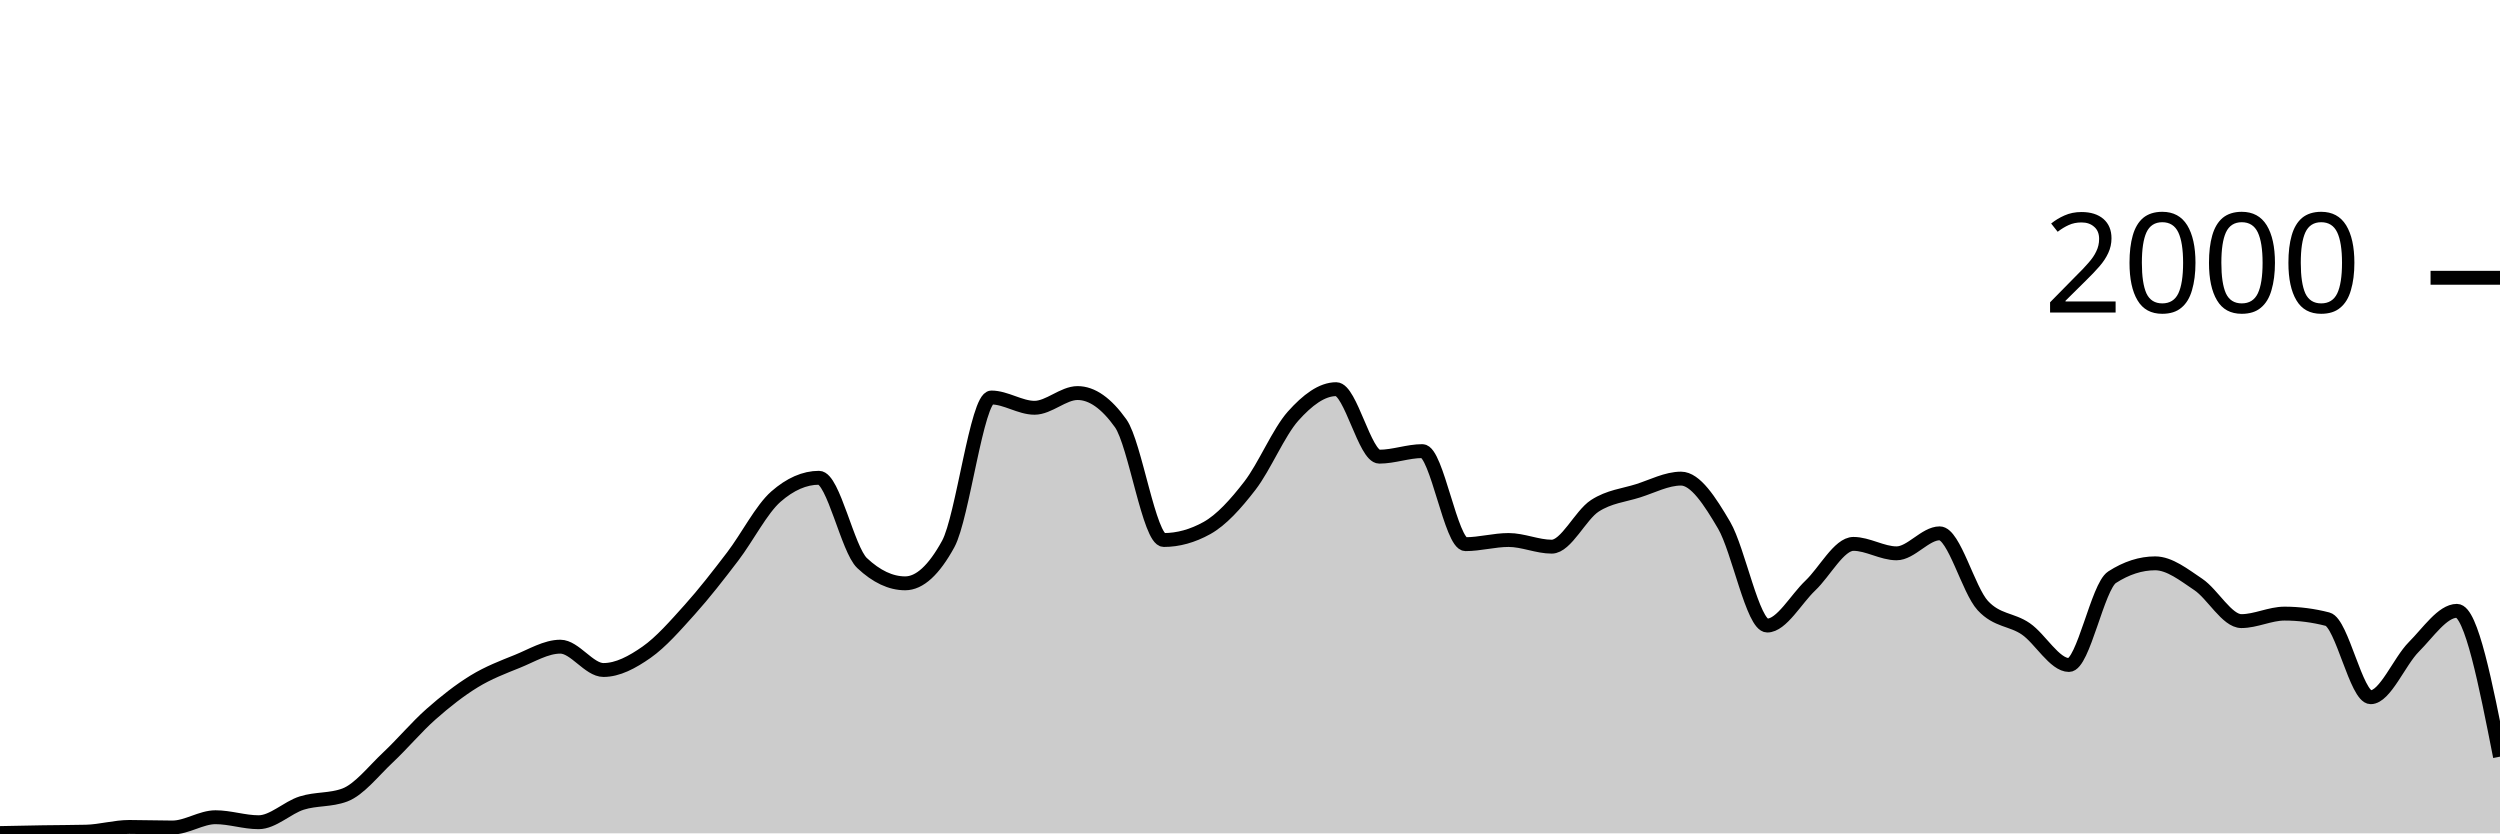
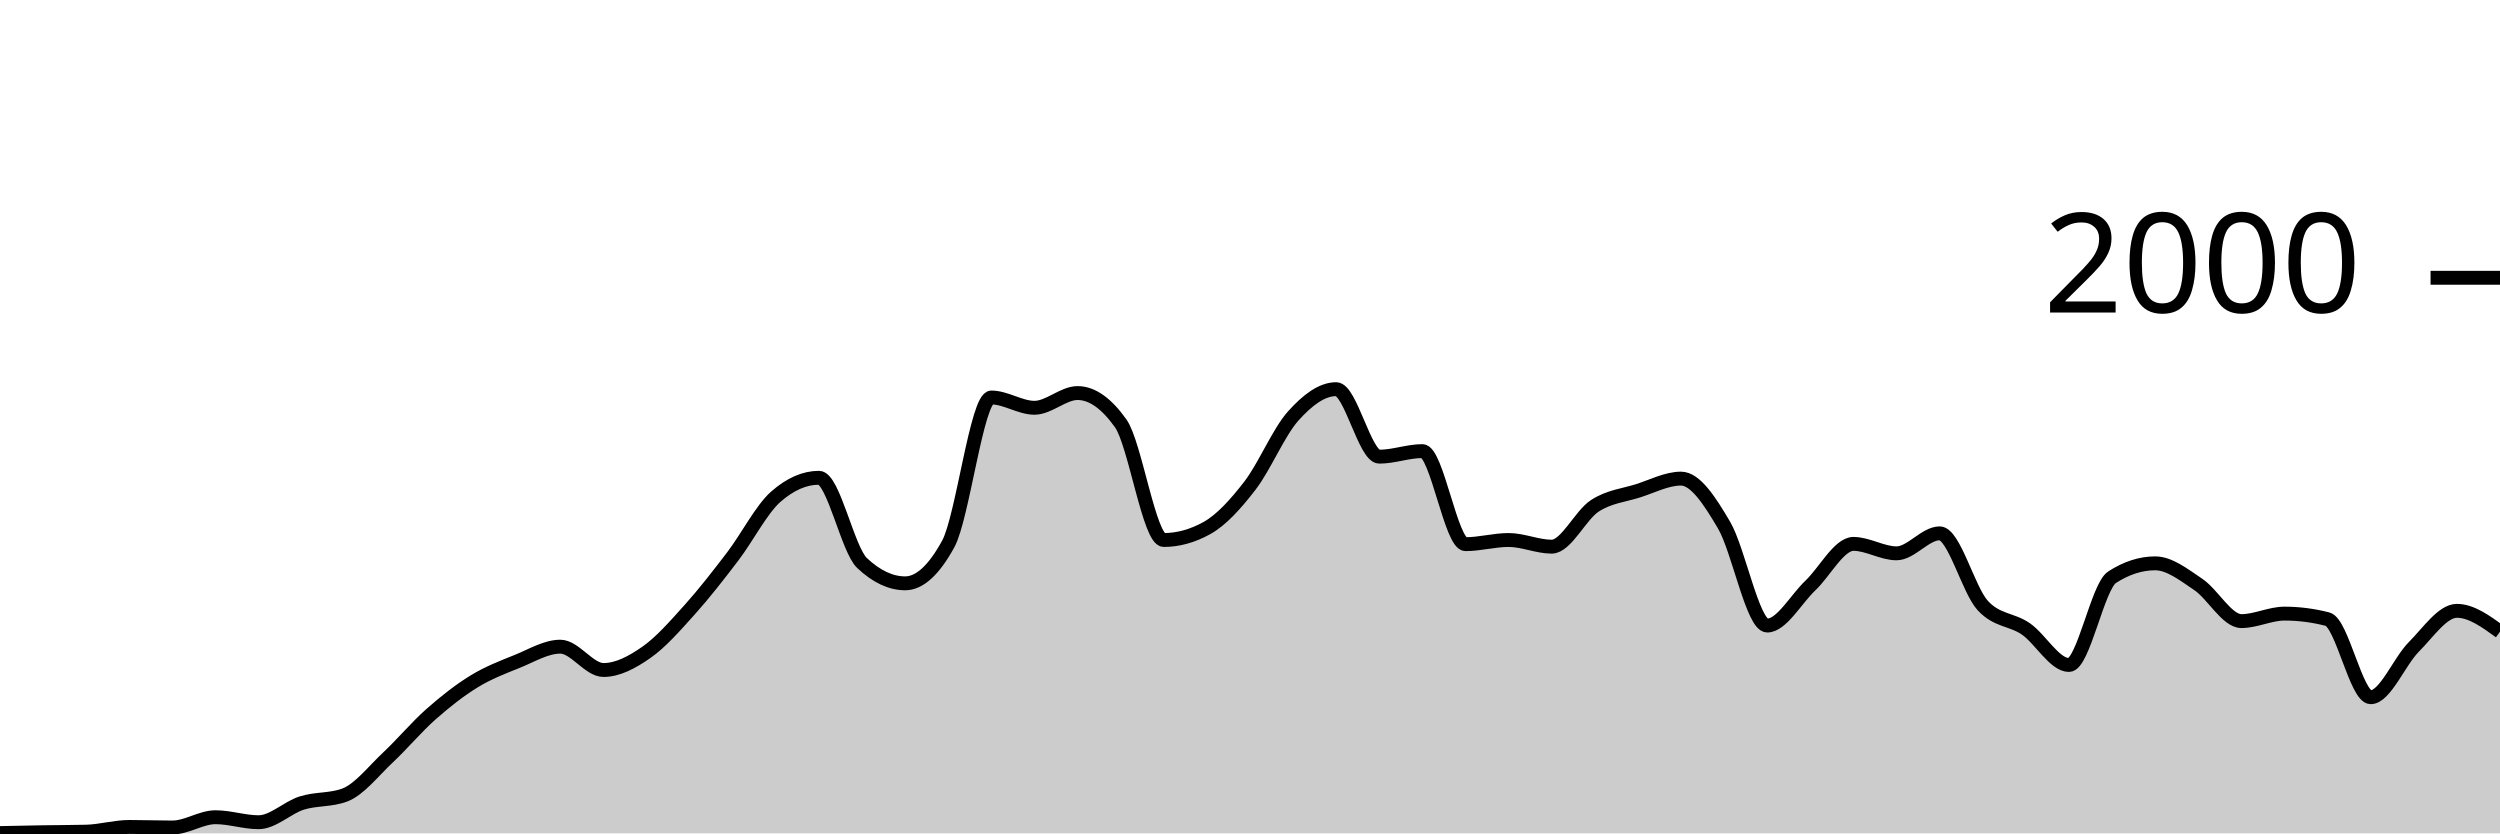
<svg xmlns="http://www.w3.org/2000/svg" viewBox="0 0 180 60">
  <g transform="translate(0,20)">
-     <path class="area" fill="rgba(0, 0, 0, 0.2)" d="M0,39.98C1.034,39.958,2.069,39.937,3.103,39.92C4.138,39.903,5.172,39.907,6.207,39.88C7.241,39.853,8.276,39.54,9.31,39.54C10.345,39.54,11.379,39.58,12.414,39.58C13.448,39.58,14.483,38.84,15.517,38.84C16.552,38.84,17.586,39.2,18.621,39.2C19.655,39.2,20.69,38.147,21.724,37.82C22.759,37.493,23.793,37.627,24.828,37.24C25.862,36.853,26.897,35.51,27.931,34.54C28.966,33.57,30,32.333,31.034,31.42C32.069,30.507,33.103,29.693,34.138,29.06C35.172,28.427,36.207,28.037,37.241,27.62C38.276,27.203,39.31,26.56,40.345,26.56C41.379,26.56,42.414,28.24,43.448,28.24C44.483,28.24,45.517,27.683,46.552,26.96C47.586,26.237,48.621,25.05,49.655,23.9C50.69,22.75,51.724,21.417,52.759,20.06C53.793,18.703,54.828,16.667,55.862,15.76C56.897,14.853,57.931,14.4,58.966,14.4C60,14.4,61.034,19.567,62.069,20.54C63.103,21.513,64.138,22,65.172,22C66.207,22,67.241,21.053,68.276,19.16C69.31,17.267,70.345,8.62,71.379,8.62C72.414,8.62,73.448,9.36,74.483,9.36C75.517,9.36,76.552,8.3,77.586,8.3C78.621,8.3,79.655,9.027,80.69,10.48C81.724,11.933,82.759,18.88,83.793,18.88C84.828,18.88,85.862,18.593,86.897,18.02C87.931,17.447,88.966,16.303,90,14.96C91.034,13.617,92.069,11.117,93.103,9.96C94.138,8.803,95.172,8.02,96.207,8.02C97.241,8.02,98.276,12.88,99.31,12.88C100.345,12.88,101.379,12.48,102.414,12.48C103.448,12.48,104.483,19.18,105.517,19.18C106.552,19.18,107.586,18.88,108.621,18.88C109.655,18.88,110.69,19.36,111.724,19.36C112.759,19.36,113.793,17.09,114.828,16.42C115.862,15.75,116.897,15.667,117.931,15.34C118.966,15.013,120,14.46,121.034,14.46C122.069,14.46,123.103,16.057,124.138,17.82C125.172,19.583,126.207,25.04,127.241,25.04C128.276,25.04,129.31,23.14,130.345,22.16C131.379,21.18,132.414,19.16,133.448,19.16C134.483,19.16,135.517,19.84,136.552,19.84C137.586,19.84,138.621,18.4,139.655,18.4C140.69,18.4,141.724,22.48,142.759,23.6C143.793,24.72,144.828,24.567,145.862,25.28C146.897,25.993,147.931,27.88,148.966,27.88C150,27.88,151.034,22.227,152.069,21.56C153.103,20.893,154.138,20.56,155.172,20.56C156.207,20.56,157.241,21.387,158.276,22.08C159.31,22.773,160.345,24.72,161.379,24.72C162.414,24.72,163.448,24.18,164.483,24.18C165.517,24.18,166.552,24.313,167.586,24.58C168.621,24.847,169.655,30.2,170.69,30.2C171.724,30.2,172.759,27.617,173.793,26.58C174.828,25.543,175.862,23.98,176.897,23.98C177.931,23.98,178.966,29.23,180,34.48L180,40C178.966,40,177.931,40,176.897,40C175.862,40,174.828,40,173.793,40C172.759,40,171.724,40,170.69,40C169.655,40,168.621,40,167.586,40C166.552,40,165.517,40,164.483,40C163.448,40,162.414,40,161.379,40C160.345,40,159.31,40,158.276,40C157.241,40,156.207,40,155.172,40C154.138,40,153.103,40,152.069,40C151.034,40,150,40,148.966,40C147.931,40,146.897,40,145.862,40C144.828,40,143.793,40,142.759,40C141.724,40,140.69,40,139.655,40C138.621,40,137.586,40,136.552,40C135.517,40,134.483,40,133.448,40C132.414,40,131.379,40,130.345,40C129.31,40,128.276,40,127.241,40C126.207,40,125.172,40,124.138,40C123.103,40,122.069,40,121.034,40C120,40,118.966,40,117.931,40C116.897,40,115.862,40,114.828,40C113.793,40,112.759,40,111.724,40C110.69,40,109.655,40,108.621,40C107.586,40,106.552,40,105.517,40C104.483,40,103.448,40,102.414,40C101.379,40,100.345,40,99.31,40C98.276,40,97.241,40,96.207,40C95.172,40,94.138,40,93.103,40C92.069,40,91.034,40,90,40C88.966,40,87.931,40,86.897,40C85.862,40,84.828,40,83.793,40C82.759,40,81.724,40,80.69,40C79.655,40,78.621,40,77.586,40C76.552,40,75.517,40,74.483,40C73.448,40,72.414,40,71.379,40C70.345,40,69.31,40,68.276,40C67.241,40,66.207,40,65.172,40C64.138,40,63.103,40,62.069,40C61.034,40,60,40,58.966,40C57.931,40,56.897,40,55.862,40C54.828,40,53.793,40,52.759,40C51.724,40,50.69,40,49.655,40C48.621,40,47.586,40,46.552,40C45.517,40,44.483,40,43.448,40C42.414,40,41.379,40,40.345,40C39.31,40,38.276,40,37.241,40C36.207,40,35.172,40,34.138,40C33.103,40,32.069,40,31.034,40C30,40,28.966,40,27.931,40C26.897,40,25.862,40,24.828,40C23.793,40,22.759,40,21.724,40C20.69,40,19.655,40,18.621,40C17.586,40,16.552,40,15.517,40C14.483,40,13.448,40,12.414,40C11.379,40,10.345,40,9.31,40C8.276,40,7.241,40,6.207,40C5.172,40,4.138,40,3.103,40C2.069,40,1.034,40,0,40Z" />
-     <path class="line" stroke="black" fill="none" d="M0,39.98C1.034,39.958,2.069,39.937,3.103,39.92C4.138,39.903,5.172,39.907,6.207,39.88C7.241,39.853,8.276,39.54,9.31,39.54C10.345,39.54,11.379,39.58,12.414,39.58C13.448,39.58,14.483,38.84,15.517,38.84C16.552,38.84,17.586,39.2,18.621,39.2C19.655,39.2,20.69,38.147,21.724,37.82C22.759,37.493,23.793,37.627,24.828,37.24C25.862,36.853,26.897,35.51,27.931,34.54C28.966,33.57,30,32.333,31.034,31.42C32.069,30.507,33.103,29.693,34.138,29.06C35.172,28.427,36.207,28.037,37.241,27.62C38.276,27.203,39.31,26.56,40.345,26.56C41.379,26.56,42.414,28.24,43.448,28.24C44.483,28.24,45.517,27.683,46.552,26.96C47.586,26.237,48.621,25.05,49.655,23.9C50.69,22.75,51.724,21.417,52.759,20.06C53.793,18.703,54.828,16.667,55.862,15.76C56.897,14.853,57.931,14.4,58.966,14.4C60,14.4,61.034,19.567,62.069,20.54C63.103,21.513,64.138,22,65.172,22C66.207,22,67.241,21.053,68.276,19.16C69.31,17.267,70.345,8.62,71.379,8.62C72.414,8.62,73.448,9.36,74.483,9.36C75.517,9.36,76.552,8.3,77.586,8.3C78.621,8.3,79.655,9.027,80.69,10.48C81.724,11.933,82.759,18.88,83.793,18.88C84.828,18.88,85.862,18.593,86.897,18.02C87.931,17.447,88.966,16.303,90,14.96C91.034,13.617,92.069,11.117,93.103,9.96C94.138,8.803,95.172,8.02,96.207,8.02C97.241,8.02,98.276,12.88,99.31,12.88C100.345,12.88,101.379,12.48,102.414,12.48C103.448,12.48,104.483,19.18,105.517,19.18C106.552,19.18,107.586,18.88,108.621,18.88C109.655,18.88,110.69,19.36,111.724,19.36C112.759,19.36,113.793,17.09,114.828,16.42C115.862,15.75,116.897,15.667,117.931,15.34C118.966,15.013,120,14.46,121.034,14.46C122.069,14.46,123.103,16.057,124.138,17.82C125.172,19.583,126.207,25.04,127.241,25.04C128.276,25.04,129.31,23.14,130.345,22.16C131.379,21.18,132.414,19.16,133.448,19.16C134.483,19.16,135.517,19.84,136.552,19.84C137.586,19.84,138.621,18.4,139.655,18.4C140.69,18.4,141.724,22.48,142.759,23.6C143.793,24.72,144.828,24.567,145.862,25.28C146.897,25.993,147.931,27.88,148.966,27.88C150,27.88,151.034,22.227,152.069,21.56C153.103,20.893,154.138,20.56,155.172,20.56C156.207,20.56,157.241,21.387,158.276,22.08C159.31,22.773,160.345,24.72,161.379,24.72C162.414,24.72,163.448,24.18,164.483,24.18C165.517,24.18,166.552,24.313,167.586,24.58C168.621,24.847,169.655,30.2,170.69,30.2C171.724,30.2,172.759,27.617,173.793,26.58C174.828,25.543,175.862,23.98,176.897,23.98C177.931,23.98,178.966,29.23,180,34.48" />
+     <path class="area" fill="rgba(0, 0, 0, 0.2)" d="M0,39.98C1.034,39.958,2.069,39.937,3.103,39.92C4.138,39.903,5.172,39.907,6.207,39.88C7.241,39.853,8.276,39.54,9.31,39.54C10.345,39.54,11.379,39.58,12.414,39.58C13.448,39.58,14.483,38.84,15.517,38.84C16.552,38.84,17.586,39.2,18.621,39.2C19.655,39.2,20.69,38.147,21.724,37.82C22.759,37.493,23.793,37.627,24.828,37.24C25.862,36.853,26.897,35.51,27.931,34.54C28.966,33.57,30,32.333,31.034,31.42C32.069,30.507,33.103,29.693,34.138,29.06C35.172,28.427,36.207,28.037,37.241,27.62C38.276,27.203,39.31,26.56,40.345,26.56C41.379,26.56,42.414,28.24,43.448,28.24C44.483,28.24,45.517,27.683,46.552,26.96C47.586,26.237,48.621,25.05,49.655,23.9C50.69,22.75,51.724,21.417,52.759,20.06C53.793,18.703,54.828,16.667,55.862,15.76C56.897,14.853,57.931,14.4,58.966,14.4C60,14.4,61.034,19.567,62.069,20.54C63.103,21.513,64.138,22,65.172,22C66.207,22,67.241,21.053,68.276,19.16C69.31,17.267,70.345,8.62,71.379,8.62C72.414,8.62,73.448,9.36,74.483,9.36C75.517,9.36,76.552,8.3,77.586,8.3C78.621,8.3,79.655,9.027,80.69,10.48C81.724,11.933,82.759,18.88,83.793,18.88C84.828,18.88,85.862,18.593,86.897,18.02C87.931,17.447,88.966,16.303,90,14.96C91.034,13.617,92.069,11.117,93.103,9.96C94.138,8.803,95.172,8.02,96.207,8.02C97.241,8.02,98.276,12.88,99.31,12.88C100.345,12.88,101.379,12.48,102.414,12.48C103.448,12.48,104.483,19.18,105.517,19.18C106.552,19.18,107.586,18.88,108.621,18.88C109.655,18.88,110.69,19.36,111.724,19.36C112.759,19.36,113.793,17.09,114.828,16.42C115.862,15.75,116.897,15.667,117.931,15.34C118.966,15.013,120,14.46,121.034,14.46C122.069,14.46,123.103,16.057,124.138,17.82C125.172,19.583,126.207,25.04,127.241,25.04C128.276,25.04,129.31,23.14,130.345,22.16C131.379,21.18,132.414,19.16,133.448,19.16C134.483,19.16,135.517,19.84,136.552,19.84C137.586,19.84,138.621,18.4,139.655,18.4C140.69,18.4,141.724,22.48,142.759,23.6C143.793,24.72,144.828,24.567,145.862,25.28C146.897,25.993,147.931,27.88,148.966,27.88C150,27.88,151.034,22.227,152.069,21.56C153.103,20.893,154.138,20.56,155.172,20.56C156.207,20.56,157.241,21.387,158.276,22.08C159.31,22.773,160.345,24.72,161.379,24.72C162.414,24.72,163.448,24.18,164.483,24.18C165.517,24.18,166.552,24.313,167.586,24.58C168.621,24.847,169.655,30.2,170.69,30.2C171.724,30.2,172.759,27.617,173.793,26.58C174.828,25.543,175.862,23.98,176.897,23.98C177.931,23.98,178.966,24.73,180,25.48L180,40C178.966,40,177.931,40,176.897,40C175.862,40,174.828,40,173.793,40C172.759,40,171.724,40,170.69,40C169.655,40,168.621,40,167.586,40C166.552,40,165.517,40,164.483,40C163.448,40,162.414,40,161.379,40C160.345,40,159.31,40,158.276,40C157.241,40,156.207,40,155.172,40C154.138,40,153.103,40,152.069,40C151.034,40,150,40,148.966,40C147.931,40,146.897,40,145.862,40C144.828,40,143.793,40,142.759,40C141.724,40,140.69,40,139.655,40C138.621,40,137.586,40,136.552,40C135.517,40,134.483,40,133.448,40C132.414,40,131.379,40,130.345,40C129.31,40,128.276,40,127.241,40C126.207,40,125.172,40,124.138,40C123.103,40,122.069,40,121.034,40C120,40,118.966,40,117.931,40C116.897,40,115.862,40,114.828,40C113.793,40,112.759,40,111.724,40C110.69,40,109.655,40,108.621,40C107.586,40,106.552,40,105.517,40C104.483,40,103.448,40,102.414,40C101.379,40,100.345,40,99.31,40C98.276,40,97.241,40,96.207,40C95.172,40,94.138,40,93.103,40C92.069,40,91.034,40,90,40C88.966,40,87.931,40,86.897,40C85.862,40,84.828,40,83.793,40C82.759,40,81.724,40,80.69,40C79.655,40,78.621,40,77.586,40C76.552,40,75.517,40,74.483,40C73.448,40,72.414,40,71.379,40C70.345,40,69.31,40,68.276,40C67.241,40,66.207,40,65.172,40C64.138,40,63.103,40,62.069,40C61.034,40,60,40,58.966,40C57.931,40,56.897,40,55.862,40C54.828,40,53.793,40,52.759,40C51.724,40,50.69,40,49.655,40C48.621,40,47.586,40,46.552,40C45.517,40,44.483,40,43.448,40C42.414,40,41.379,40,40.345,40C39.31,40,38.276,40,37.241,40C36.207,40,35.172,40,34.138,40C33.103,40,32.069,40,31.034,40C30,40,28.966,40,27.931,40C26.897,40,25.862,40,24.828,40C23.793,40,22.759,40,21.724,40C20.69,40,19.655,40,18.621,40C17.586,40,16.552,40,15.517,40C14.483,40,13.448,40,12.414,40C11.379,40,10.345,40,9.31,40C8.276,40,7.241,40,6.207,40C5.172,40,4.138,40,3.103,40C2.069,40,1.034,40,0,40Z" />
+     <path class="line" stroke="black" fill="none" d="M0,39.98C1.034,39.958,2.069,39.937,3.103,39.92C4.138,39.903,5.172,39.907,6.207,39.88C7.241,39.853,8.276,39.54,9.31,39.54C10.345,39.54,11.379,39.58,12.414,39.58C13.448,39.58,14.483,38.84,15.517,38.84C16.552,38.84,17.586,39.2,18.621,39.2C19.655,39.2,20.69,38.147,21.724,37.82C22.759,37.493,23.793,37.627,24.828,37.24C25.862,36.853,26.897,35.51,27.931,34.54C28.966,33.57,30,32.333,31.034,31.42C32.069,30.507,33.103,29.693,34.138,29.06C35.172,28.427,36.207,28.037,37.241,27.62C38.276,27.203,39.31,26.56,40.345,26.56C41.379,26.56,42.414,28.24,43.448,28.24C44.483,28.24,45.517,27.683,46.552,26.96C47.586,26.237,48.621,25.05,49.655,23.9C50.69,22.75,51.724,21.417,52.759,20.06C53.793,18.703,54.828,16.667,55.862,15.76C56.897,14.853,57.931,14.4,58.966,14.4C60,14.4,61.034,19.567,62.069,20.54C63.103,21.513,64.138,22,65.172,22C66.207,22,67.241,21.053,68.276,19.16C69.31,17.267,70.345,8.62,71.379,8.62C72.414,8.62,73.448,9.36,74.483,9.36C75.517,9.36,76.552,8.3,77.586,8.3C78.621,8.3,79.655,9.027,80.69,10.48C81.724,11.933,82.759,18.88,83.793,18.88C84.828,18.88,85.862,18.593,86.897,18.02C87.931,17.447,88.966,16.303,90,14.96C91.034,13.617,92.069,11.117,93.103,9.96C94.138,8.803,95.172,8.02,96.207,8.02C97.241,8.02,98.276,12.88,99.31,12.88C100.345,12.88,101.379,12.48,102.414,12.48C103.448,12.48,104.483,19.18,105.517,19.18C106.552,19.18,107.586,18.88,108.621,18.88C109.655,18.88,110.69,19.36,111.724,19.36C112.759,19.36,113.793,17.09,114.828,16.42C115.862,15.75,116.897,15.667,117.931,15.34C118.966,15.013,120,14.46,121.034,14.46C122.069,14.46,123.103,16.057,124.138,17.82C125.172,19.583,126.207,25.04,127.241,25.04C128.276,25.04,129.31,23.14,130.345,22.16C131.379,21.18,132.414,19.16,133.448,19.16C134.483,19.16,135.517,19.84,136.552,19.84C137.586,19.84,138.621,18.4,139.655,18.4C140.69,18.4,141.724,22.48,142.759,23.6C143.793,24.72,144.828,24.567,145.862,25.28C146.897,25.993,147.931,27.88,148.966,27.88C150,27.88,151.034,22.227,152.069,21.56C153.103,20.893,154.138,20.56,155.172,20.56C156.207,20.56,157.241,21.387,158.276,22.08C159.31,22.773,160.345,24.72,161.379,24.72C162.414,24.72,163.448,24.18,164.483,24.18C165.517,24.18,166.552,24.313,167.586,24.58C168.621,24.847,169.655,30.2,170.69,30.2C171.724,30.2,172.759,27.617,173.793,26.58C174.828,25.543,175.862,23.98,176.897,23.98C177.931,23.98,178.966,24.73,180,25.48" />
    <path class="axis-ceiling" stroke-width="1" stroke="black" fill="none" d="M175,0L180,0" />
    <text class="axis-ceiling-label" font-family="sans-serif" text-anchor="end" font-size="10px" x="170" y="2.5">2000</text>
  </g>
</svg>
